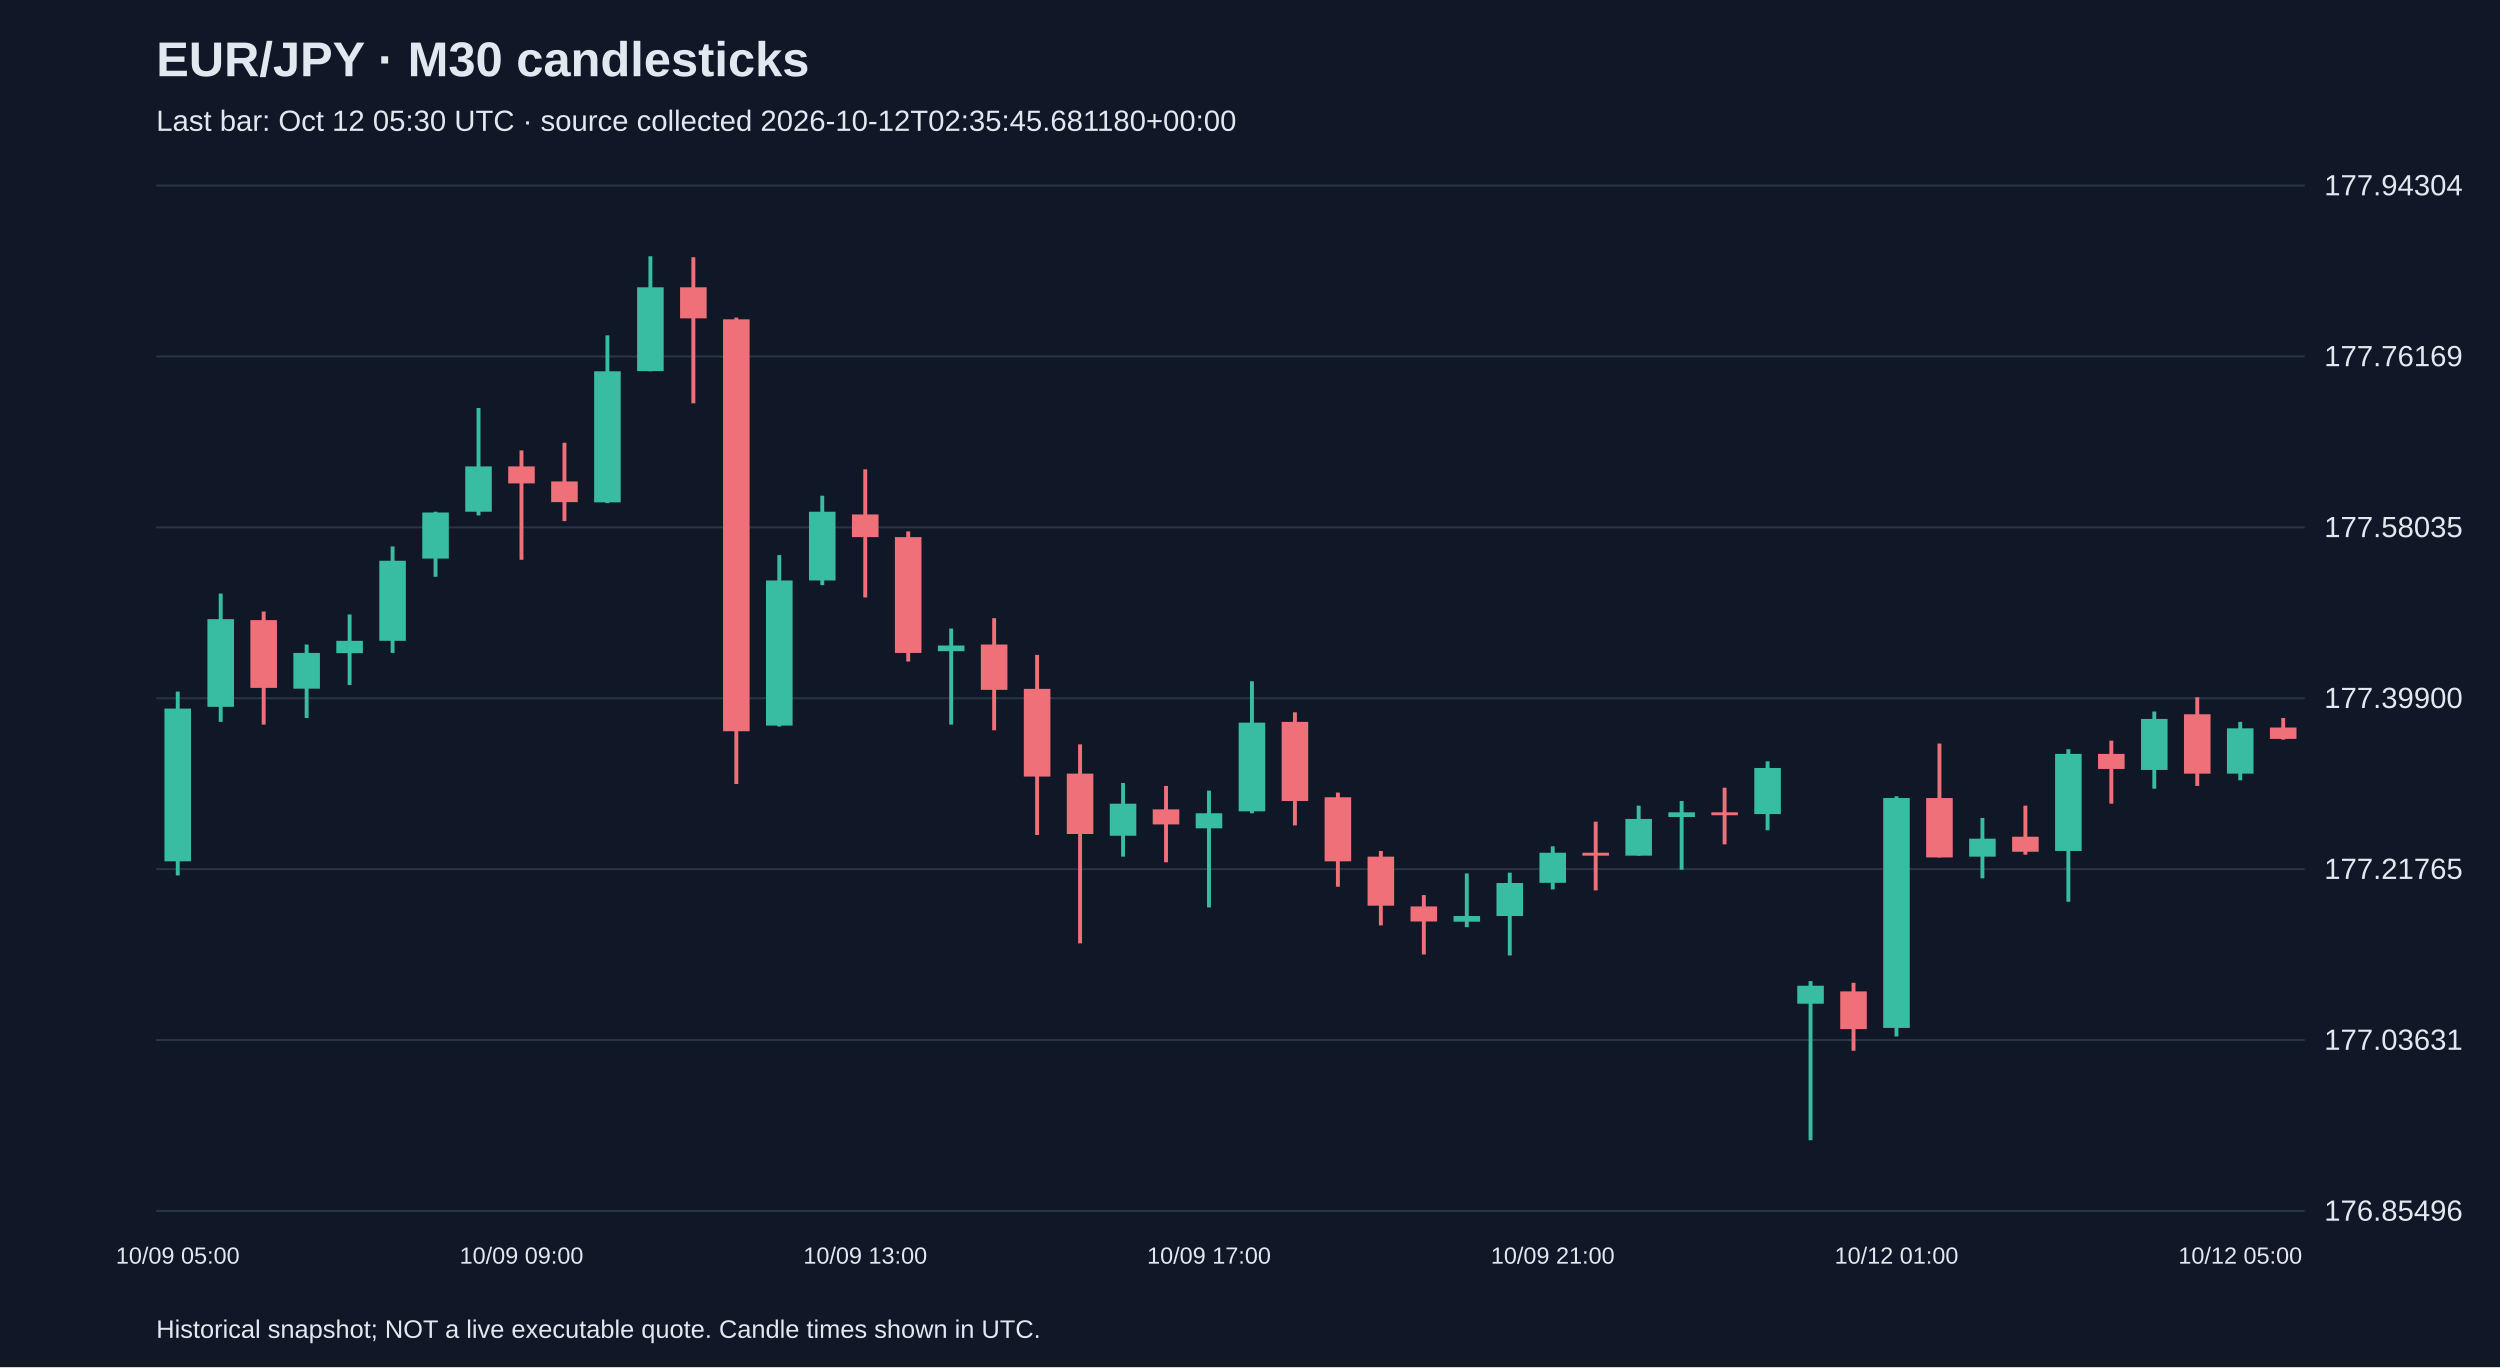
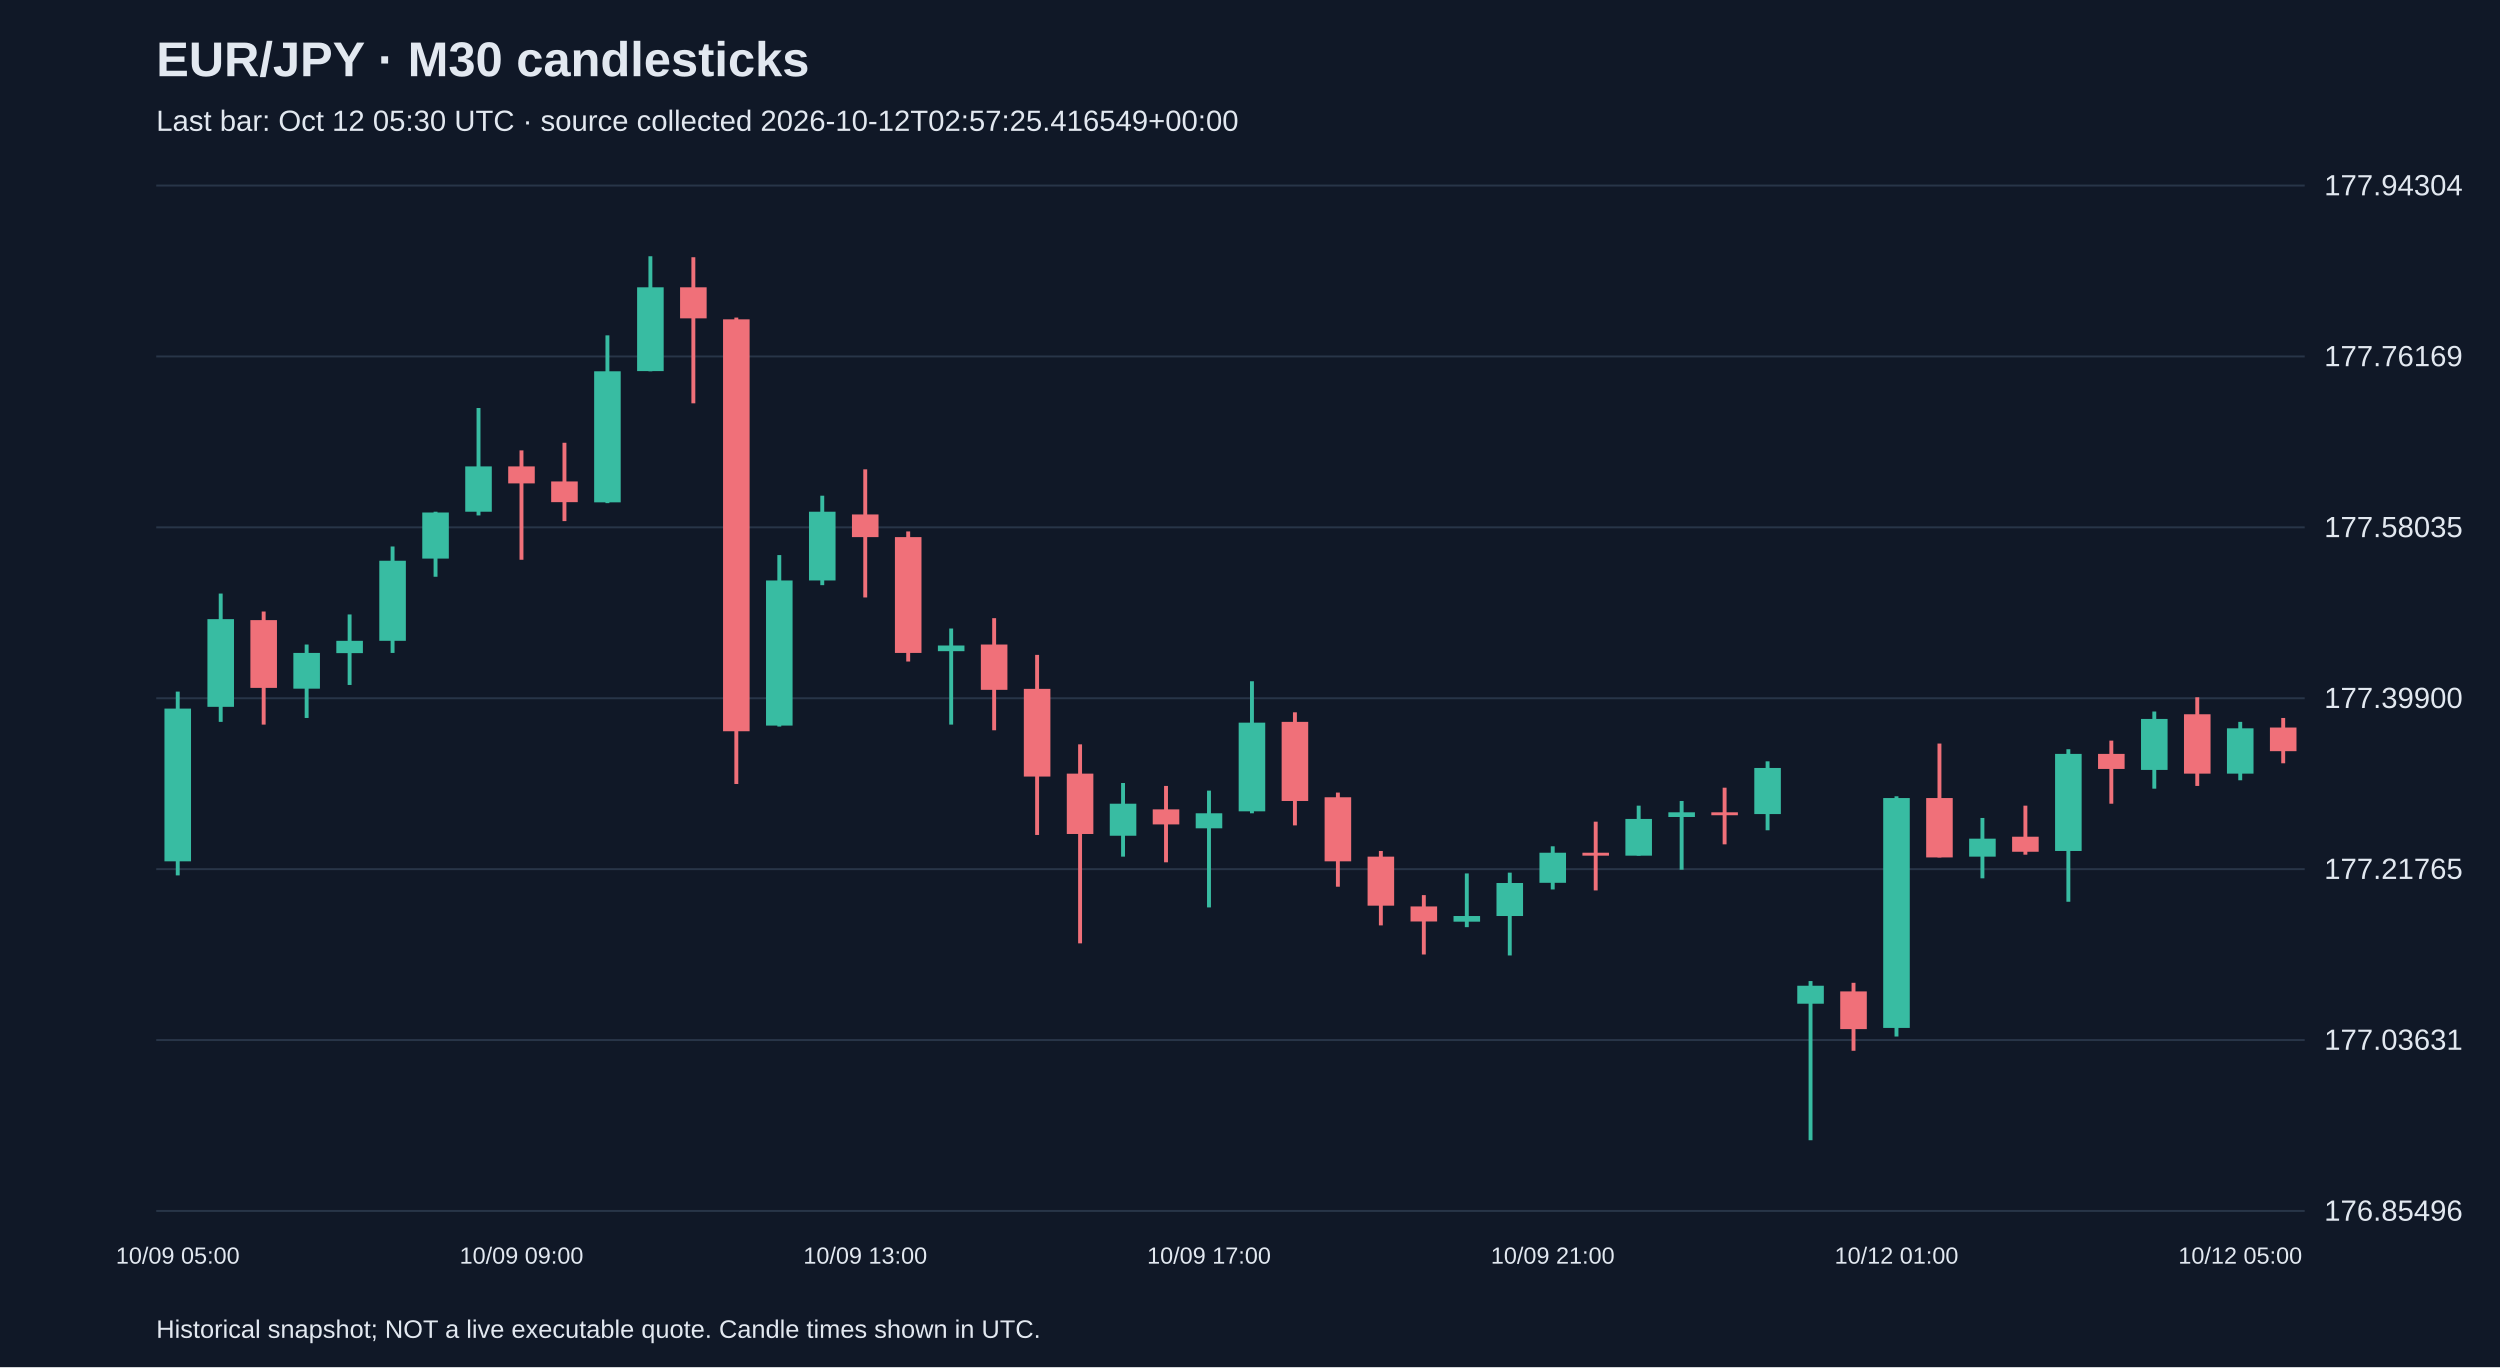
<svg xmlns="http://www.w3.org/2000/svg" viewBox="0 0 1280 700">
  <rect width="100%" height="100%" fill="#101827" />
  <style>text{font-family:Arial,sans-serif;fill:#e2e8f0}</style>
  <text x="80" y="39" font-size="25" font-weight="bold">EUR/JPY · M30 candlesticks</text>
-   <text x="80" y="67" font-size="15" fill="#a6b1c5">Last bar: Oct 12 05:30 UTC · source collected 2026-10-12T02:35:45.681180+00:00</text>
+   <text x="80" y="67" font-size="15" fill="#a6b1c5">Last bar: Oct 12 05:30 UTC · source collected 2026-10-12T02:57:25.416549+00:00</text>
  <line x1="80" y1="620.0" x2="1180" y2="620.0" stroke="#283548" />
  <text x="1190" y="625.0" font-size="15">176.85496</text>
  <line x1="80" y1="532.5" x2="1180" y2="532.5" stroke="#283548" />
  <text x="1190" y="537.5" font-size="15">177.03631</text>
  <line x1="80" y1="445.0" x2="1180" y2="445.0" stroke="#283548" />
  <text x="1190" y="450.0" font-size="15">177.21765</text>
  <line x1="80" y1="357.5" x2="1180" y2="357.5" stroke="#283548" />
  <text x="1190" y="362.5" font-size="15">177.39900</text>
  <line x1="80" y1="270.0" x2="1180" y2="270.0" stroke="#283548" />
  <text x="1190" y="275.0" font-size="15">177.58035</text>
  <line x1="80" y1="182.5" x2="1180" y2="182.5" stroke="#283548" />
  <text x="1190" y="187.5" font-size="15">177.76169</text>
  <line x1="80" y1="95.0" x2="1180" y2="95.0" stroke="#283548" />
  <text x="1190" y="100.0" font-size="15">177.94304</text>
  <line x1="91.0" y1="354.1" x2="91.0" y2="448.2" stroke="#38bca2" stroke-width="2" />
  <rect x="84.2" y="362.8" width="13.6" height="78.2" fill="#38bca2" />
  <text x="91.0" y="647" text-anchor="middle" font-size="12">10/09 05:00</text>
  <line x1="113.0" y1="303.9" x2="113.0" y2="369.6" stroke="#38bca2" stroke-width="2" />
  <rect x="106.2" y="317.0" width="13.6" height="44.9" fill="#38bca2" />
  <line x1="135.0" y1="313.1" x2="135.0" y2="371.0" stroke="#f07079" stroke-width="2" />
  <rect x="128.2" y="317.5" width="13.6" height="34.7" fill="#f07079" />
  <line x1="157.0" y1="330.0" x2="157.0" y2="367.6" stroke="#38bca2" stroke-width="2" />
  <rect x="150.2" y="334.3" width="13.6" height="18.3" fill="#38bca2" />
  <line x1="179.0" y1="314.6" x2="179.0" y2="350.7" stroke="#38bca2" stroke-width="2" />
  <rect x="172.2" y="328.1" width="13.6" height="6.3" fill="#38bca2" />
  <line x1="201.0" y1="279.8" x2="201.0" y2="334.3" stroke="#38bca2" stroke-width="2" />
  <rect x="194.2" y="287.1" width="13.6" height="41.0" fill="#38bca2" />
  <line x1="223.0" y1="262.0" x2="223.0" y2="295.3" stroke="#38bca2" stroke-width="2" />
  <rect x="216.2" y="262.4" width="13.6" height="23.6" fill="#38bca2" />
  <line x1="245.0" y1="208.9" x2="245.0" y2="263.9" stroke="#38bca2" stroke-width="2" />
  <rect x="238.2" y="238.8" width="13.6" height="23.2" fill="#38bca2" />
  <line x1="267.0" y1="230.6" x2="267.0" y2="286.6" stroke="#f07079" stroke-width="2" />
  <rect x="260.2" y="238.8" width="13.6" height="8.7" fill="#f07079" />
  <text x="267.0" y="647" text-anchor="middle" font-size="12">10/09 09:00</text>
  <line x1="289.0" y1="226.7" x2="289.0" y2="266.8" stroke="#f07079" stroke-width="2" />
  <rect x="282.2" y="246.5" width="13.6" height="10.6" fill="#f07079" />
  <line x1="311.0" y1="171.7" x2="311.0" y2="257.6" stroke="#38bca2" stroke-width="2" />
  <rect x="304.2" y="190.1" width="13.6" height="67.1" fill="#38bca2" />
  <line x1="333.0" y1="131.2" x2="333.0" y2="190.1" stroke="#38bca2" stroke-width="2" />
  <rect x="326.2" y="147.1" width="13.6" height="42.9" fill="#38bca2" />
  <line x1="355.0" y1="131.7" x2="355.0" y2="206.5" stroke="#f07079" stroke-width="2" />
  <rect x="348.2" y="147.1" width="13.6" height="15.9" fill="#f07079" />
  <line x1="377.0" y1="162.6" x2="377.0" y2="401.4" stroke="#f07079" stroke-width="2" />
  <rect x="370.2" y="163.5" width="13.6" height="210.9" fill="#f07079" />
  <line x1="399.0" y1="284.2" x2="399.0" y2="372.0" stroke="#38bca2" stroke-width="2" />
  <rect x="392.2" y="297.2" width="13.6" height="74.3" fill="#38bca2" />
  <line x1="421.0" y1="253.8" x2="421.0" y2="299.6" stroke="#38bca2" stroke-width="2" />
  <rect x="414.2" y="262.0" width="13.6" height="35.2" fill="#38bca2" />
  <line x1="443.0" y1="240.3" x2="443.0" y2="305.9" stroke="#f07079" stroke-width="2" />
  <rect x="436.2" y="263.4" width="13.6" height="11.6" fill="#f07079" />
  <text x="443.0" y="647" text-anchor="middle" font-size="12">10/09 13:00</text>
  <line x1="465.0" y1="272.1" x2="465.0" y2="338.7" stroke="#f07079" stroke-width="2" />
  <rect x="458.2" y="275.0" width="13.6" height="59.3" fill="#f07079" />
  <line x1="487.0" y1="321.8" x2="487.0" y2="371.0" stroke="#38bca2" stroke-width="2" />
  <rect x="480.2" y="330.5" width="13.6" height="2.9" fill="#38bca2" />
  <line x1="509.0" y1="316.5" x2="509.0" y2="373.9" stroke="#f07079" stroke-width="2" />
  <rect x="502.2" y="330.0" width="13.6" height="23.2" fill="#f07079" />
  <line x1="531.0" y1="335.3" x2="531.0" y2="427.5" stroke="#f07079" stroke-width="2" />
  <rect x="524.2" y="352.7" width="13.6" height="44.9" fill="#f07079" />
  <line x1="553.0" y1="381.1" x2="553.0" y2="483.0" stroke="#f07079" stroke-width="2" />
  <rect x="546.2" y="396.1" width="13.6" height="30.9" fill="#f07079" />
  <line x1="575.0" y1="400.9" x2="575.0" y2="438.6" stroke="#38bca2" stroke-width="2" />
  <rect x="568.2" y="411.5" width="13.6" height="16.4" fill="#38bca2" />
  <line x1="597.0" y1="402.4" x2="597.0" y2="441.5" stroke="#f07079" stroke-width="2" />
  <rect x="590.2" y="414.4" width="13.6" height="7.7" fill="#f07079" />
  <line x1="619.0" y1="404.8" x2="619.0" y2="464.6" stroke="#38bca2" stroke-width="2" />
  <rect x="612.2" y="416.4" width="13.6" height="7.7" fill="#38bca2" />
  <text x="619.0" y="647" text-anchor="middle" font-size="12">10/09 17:00</text>
  <line x1="641.0" y1="348.8" x2="641.0" y2="416.4" stroke="#38bca2" stroke-width="2" />
  <rect x="634.2" y="370.0" width="13.6" height="45.4" fill="#38bca2" />
  <line x1="663.0" y1="364.7" x2="663.0" y2="422.6" stroke="#f07079" stroke-width="2" />
  <rect x="656.2" y="369.6" width="13.6" height="40.5" fill="#f07079" />
  <line x1="685.0" y1="405.8" x2="685.0" y2="454.0" stroke="#f07079" stroke-width="2" />
  <rect x="678.2" y="408.2" width="13.6" height="32.8" fill="#f07079" />
  <line x1="707.0" y1="435.7" x2="707.0" y2="473.8" stroke="#f07079" stroke-width="2" />
  <rect x="700.2" y="438.6" width="13.6" height="25.1" fill="#f07079" />
  <line x1="729.0" y1="458.3" x2="729.0" y2="488.7" stroke="#f07079" stroke-width="2" />
  <rect x="722.2" y="464.1" width="13.6" height="7.7" fill="#f07079" />
  <line x1="751.0" y1="447.2" x2="751.0" y2="474.7" stroke="#38bca2" stroke-width="2" />
  <rect x="744.2" y="469.0" width="13.6" height="2.9" fill="#38bca2" />
  <line x1="773.0" y1="446.8" x2="773.0" y2="489.2" stroke="#38bca2" stroke-width="2" />
  <rect x="766.2" y="452.1" width="13.6" height="16.9" fill="#38bca2" />
  <line x1="795.0" y1="433.3" x2="795.0" y2="455.4" stroke="#38bca2" stroke-width="2" />
  <rect x="788.2" y="436.6" width="13.6" height="15.4" fill="#38bca2" />
  <text x="795.0" y="647" text-anchor="middle" font-size="12">10/09 21:00</text>
  <line x1="817.0" y1="420.7" x2="817.0" y2="455.9" stroke="#f07079" stroke-width="2" />
  <rect x="810.2" y="436.6" width="13.6" height="1.5" fill="#f07079" />
  <line x1="839.0" y1="412.5" x2="839.0" y2="438.1" stroke="#38bca2" stroke-width="2" />
  <rect x="832.2" y="419.3" width="13.6" height="18.8" fill="#38bca2" />
  <line x1="861.0" y1="410.1" x2="861.0" y2="445.3" stroke="#38bca2" stroke-width="2" />
  <rect x="854.2" y="415.9" width="13.6" height="2.4" fill="#38bca2" />
  <line x1="883.0" y1="403.3" x2="883.0" y2="432.3" stroke="#f07079" stroke-width="2" />
  <rect x="876.2" y="415.9" width="13.6" height="1.5" fill="#f07079" />
  <line x1="905.0" y1="389.8" x2="905.0" y2="425.1" stroke="#38bca2" stroke-width="2" />
  <rect x="898.2" y="393.2" width="13.6" height="23.6" fill="#38bca2" />
  <line x1="927.0" y1="502.3" x2="927.0" y2="583.8" stroke="#38bca2" stroke-width="2" />
  <rect x="920.2" y="504.7" width="13.6" height="9.2" fill="#38bca2" />
  <line x1="949.0" y1="503.2" x2="949.0" y2="538.0" stroke="#f07079" stroke-width="2" />
  <rect x="942.2" y="507.6" width="13.6" height="19.3" fill="#f07079" />
  <line x1="971.0" y1="407.7" x2="971.0" y2="530.7" stroke="#38bca2" stroke-width="2" />
  <rect x="964.2" y="408.6" width="13.6" height="117.7" fill="#38bca2" />
  <text x="971.0" y="647" text-anchor="middle" font-size="12">10/12 01:00</text>
  <line x1="993.0" y1="380.7" x2="993.0" y2="439.0" stroke="#f07079" stroke-width="2" />
  <rect x="986.2" y="408.6" width="13.6" height="30.4" fill="#f07079" />
  <line x1="1015.0" y1="418.8" x2="1015.0" y2="449.7" stroke="#38bca2" stroke-width="2" />
  <rect x="1008.2" y="429.4" width="13.6" height="9.2" fill="#38bca2" />
  <line x1="1037.0" y1="412.5" x2="1037.0" y2="437.6" stroke="#f07079" stroke-width="2" />
  <rect x="1030.2" y="428.4" width="13.6" height="7.7" fill="#f07079" />
  <line x1="1059.0" y1="383.6" x2="1059.0" y2="461.7" stroke="#38bca2" stroke-width="2" />
  <rect x="1052.2" y="386.0" width="13.6" height="49.7" fill="#38bca2" />
  <line x1="1081.0" y1="379.2" x2="1081.0" y2="411.5" stroke="#f07079" stroke-width="2" />
  <rect x="1074.2" y="386.0" width="13.6" height="7.7" fill="#f07079" />
  <line x1="1103.0" y1="364.3" x2="1103.0" y2="403.8" stroke="#38bca2" stroke-width="2" />
  <rect x="1096.2" y="368.1" width="13.6" height="26.1" fill="#38bca2" />
  <line x1="1125.0" y1="357.0" x2="1125.0" y2="402.4" stroke="#f07079" stroke-width="2" />
  <rect x="1118.2" y="365.7" width="13.6" height="30.4" fill="#f07079" />
  <line x1="1147.0" y1="369.6" x2="1147.0" y2="399.5" stroke="#38bca2" stroke-width="2" />
  <rect x="1140.2" y="372.9" width="13.6" height="23.2" fill="#38bca2" />
  <text x="1147.0" y="647" text-anchor="middle" font-size="12">10/12 05:00</text>
-   <line x1="1169.0" y1="367.6" x2="1169.0" y2="378.7" stroke="#f07079" stroke-width="2" />
-   <rect x="1162.2" y="372.5" width="13.6" height="5.8" fill="#f07079" />
+   <line x1="1169.0" y1="367.6" x2="1169.0" y2="390.8" stroke="#f07079" stroke-width="2" />
+   <rect x="1162.2" y="372.5" width="13.6" height="12.1" fill="#f07079" />
  <text x="80" y="685" font-size="13">Historical snapshot; NOT a live executable quote. Candle times shown in UTC.</text>
</svg>
